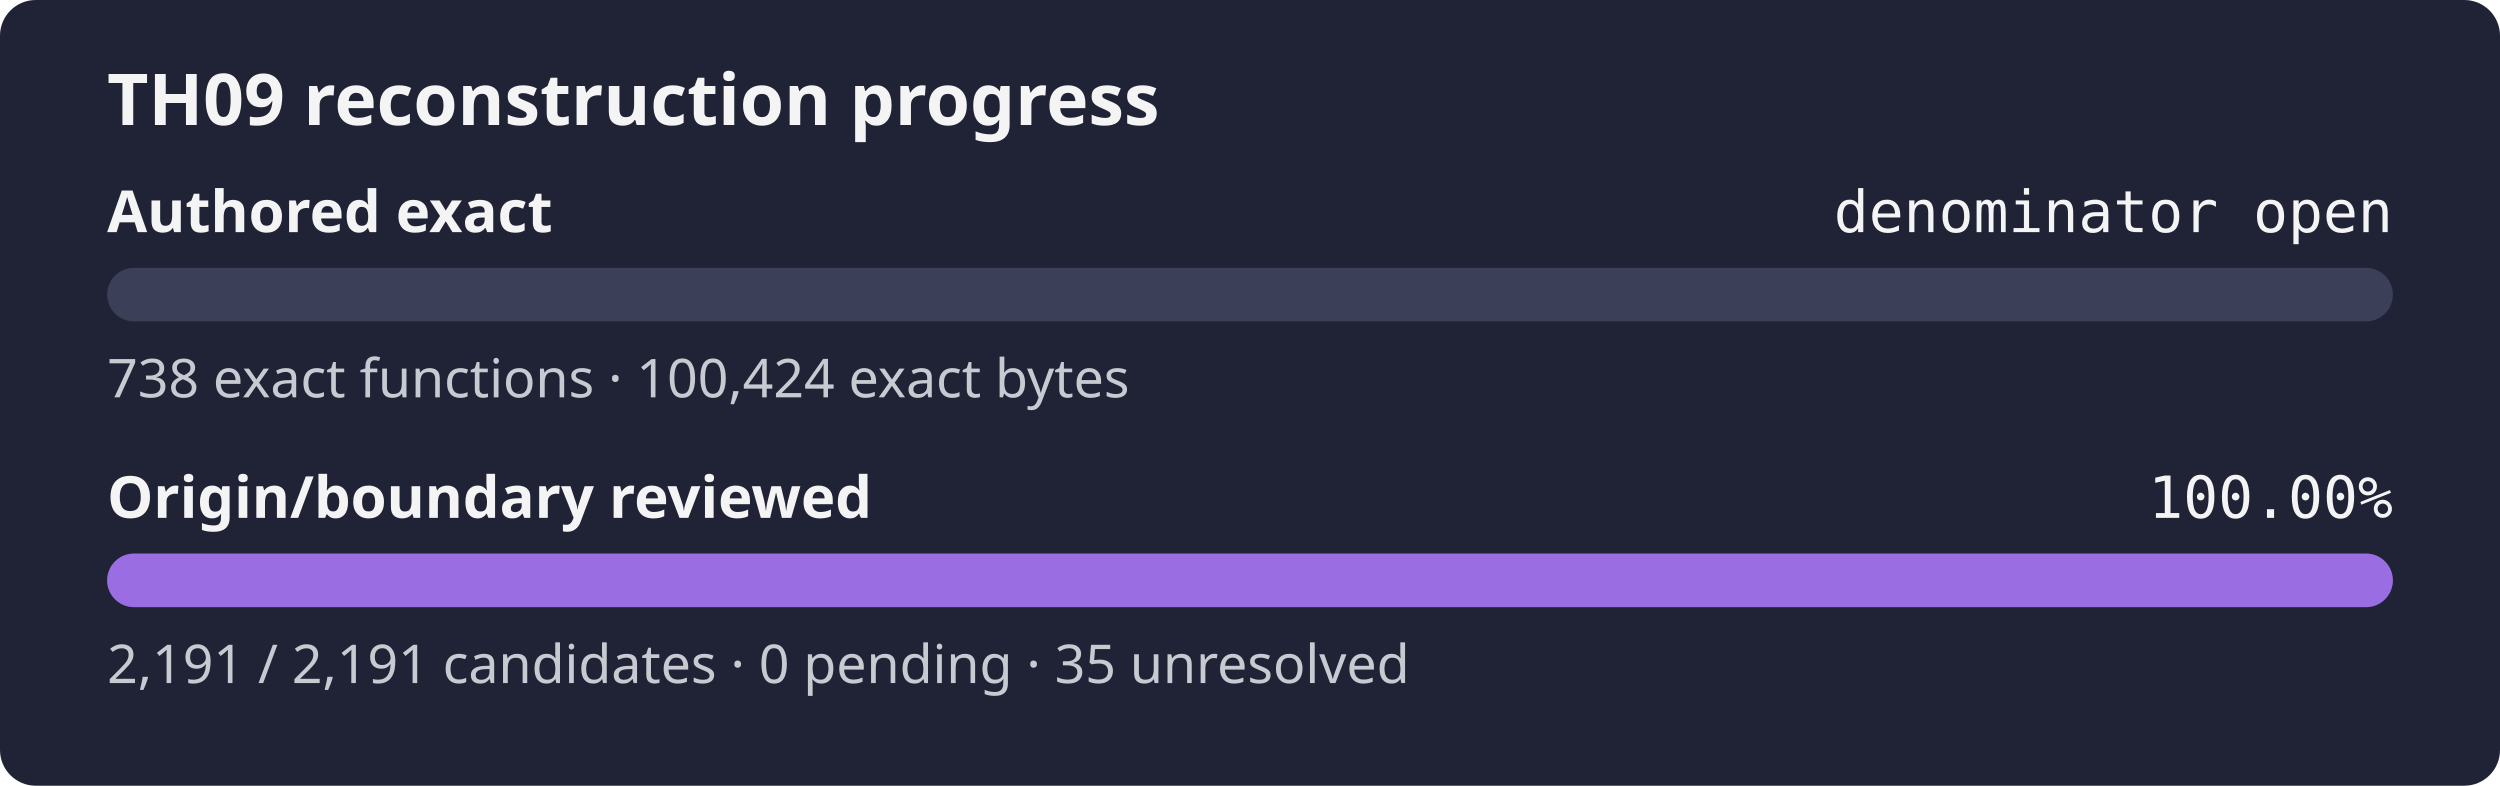
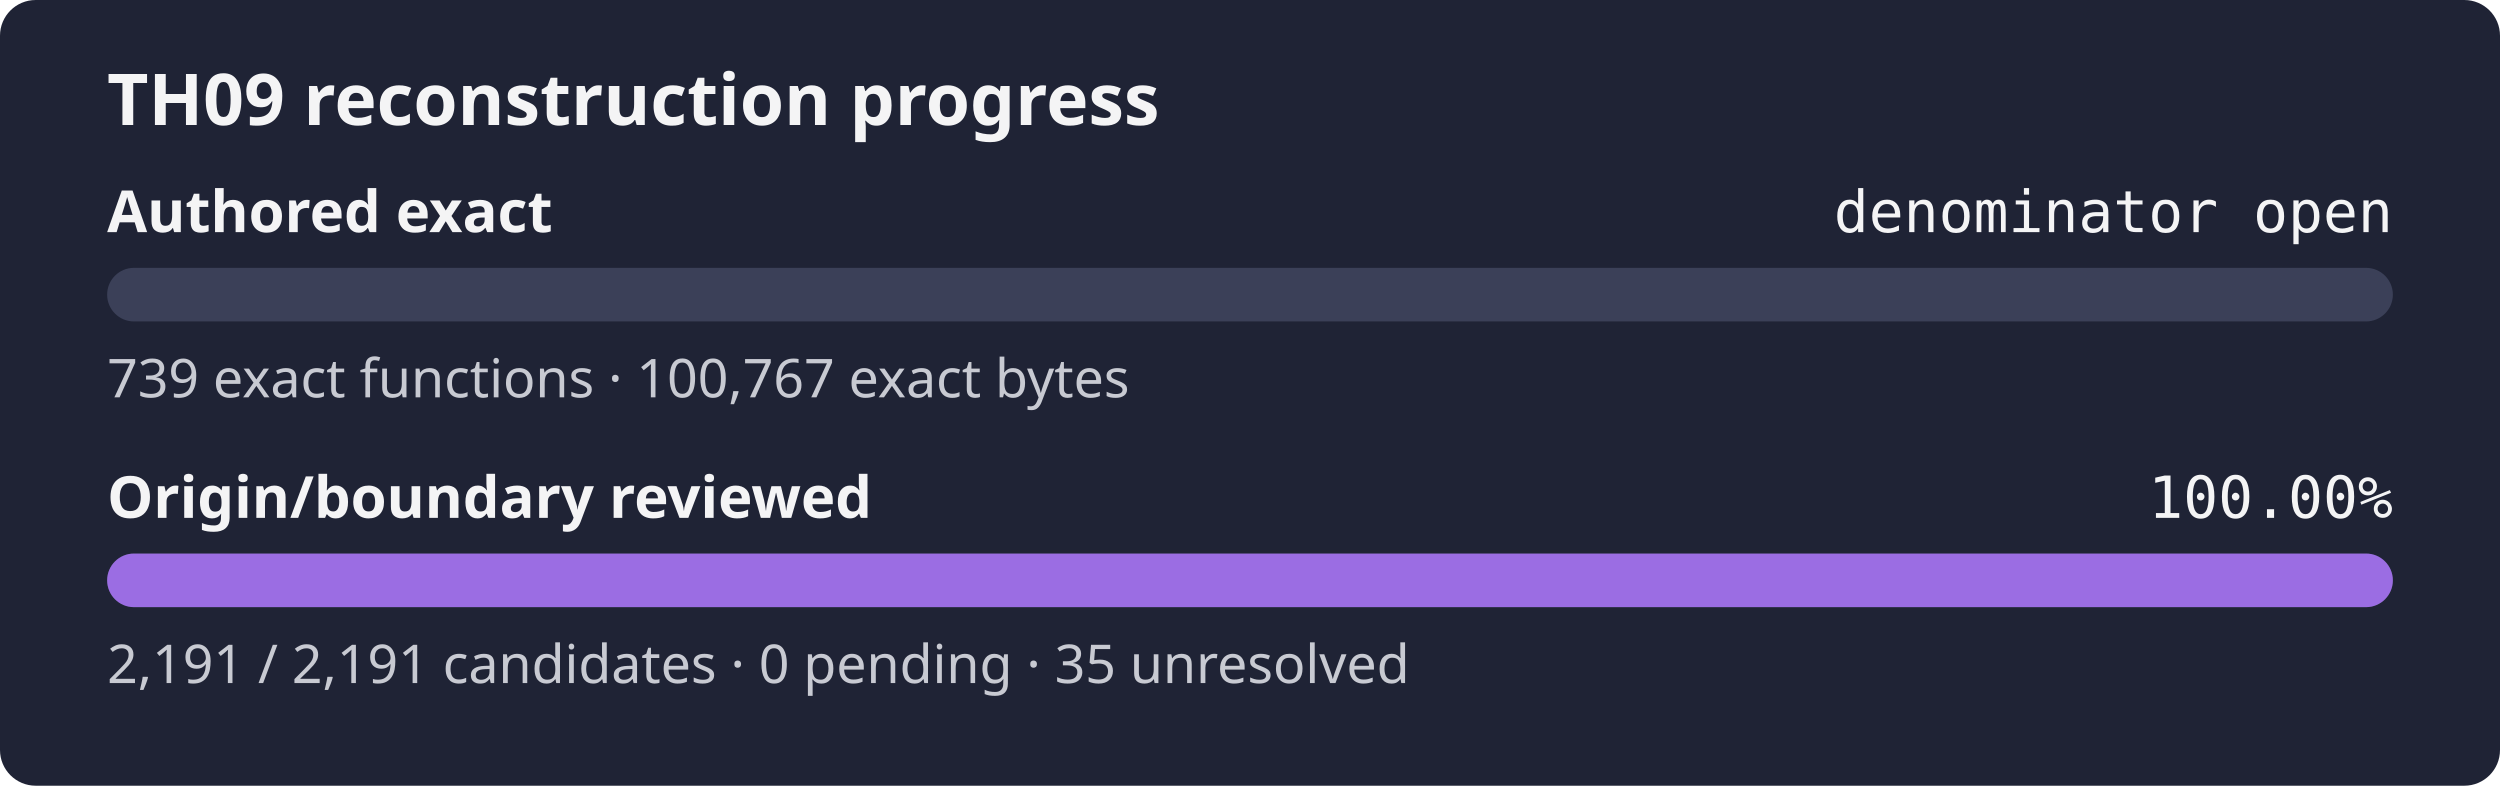
<svg xmlns="http://www.w3.org/2000/svg" width="560" height="176" role="img" aria-label="TH09 reconstruction progress: authored exact denominator open, origin review 100.00%">
  <rect width="560" height="176" rx="8" fill="#1f2335" />
  <text x="24" y="28" fill="#f4f4f5" font-family="sans-serif" font-size="16" font-weight="600">TH09 reconstruction progress</text>
  <text x="24" y="52" fill="#f4f4f5" font-family="sans-serif" font-size="13" font-weight="600">Authored exact</text>
  <text x="536" y="52" fill="#f4f4f5" text-anchor="end" font-family="monospace" font-size="13">denominator open</text>
  <rect x="24" y="60" width="512" height="12" rx="6" fill="#3b4058" />
  <rect x="24" y="60" width="0.00" height="12" rx="6" fill="#9b6de3" />
-   <text x="24" y="89" fill="#c8cad2" font-family="sans-serif" font-size="12">738 exact functions · 100,424 exact bytes</text>
+   <text x="24" y="89" fill="#c8cad2" font-family="sans-serif" font-size="12">739 exact functions · 100,767 exact bytes</text>
  <text x="24" y="116" fill="#f4f4f5" font-family="sans-serif" font-size="13" font-weight="600">Origin/boundary reviewed</text>
  <text x="536" y="116" fill="#f4f4f5" text-anchor="end" font-family="monospace" font-size="13">100.00%</text>
  <rect x="24" y="124" width="512" height="12" rx="6" fill="#3b4058" />
  <rect x="24" y="124" width="512.00" height="12" rx="6" fill="#9b6de3" />
  <text x="24" y="153" fill="#c8cad2" font-family="sans-serif" font-size="12">2,191 / 2,191 candidates · 0 pending · 35 unresolved</text>
</svg>
